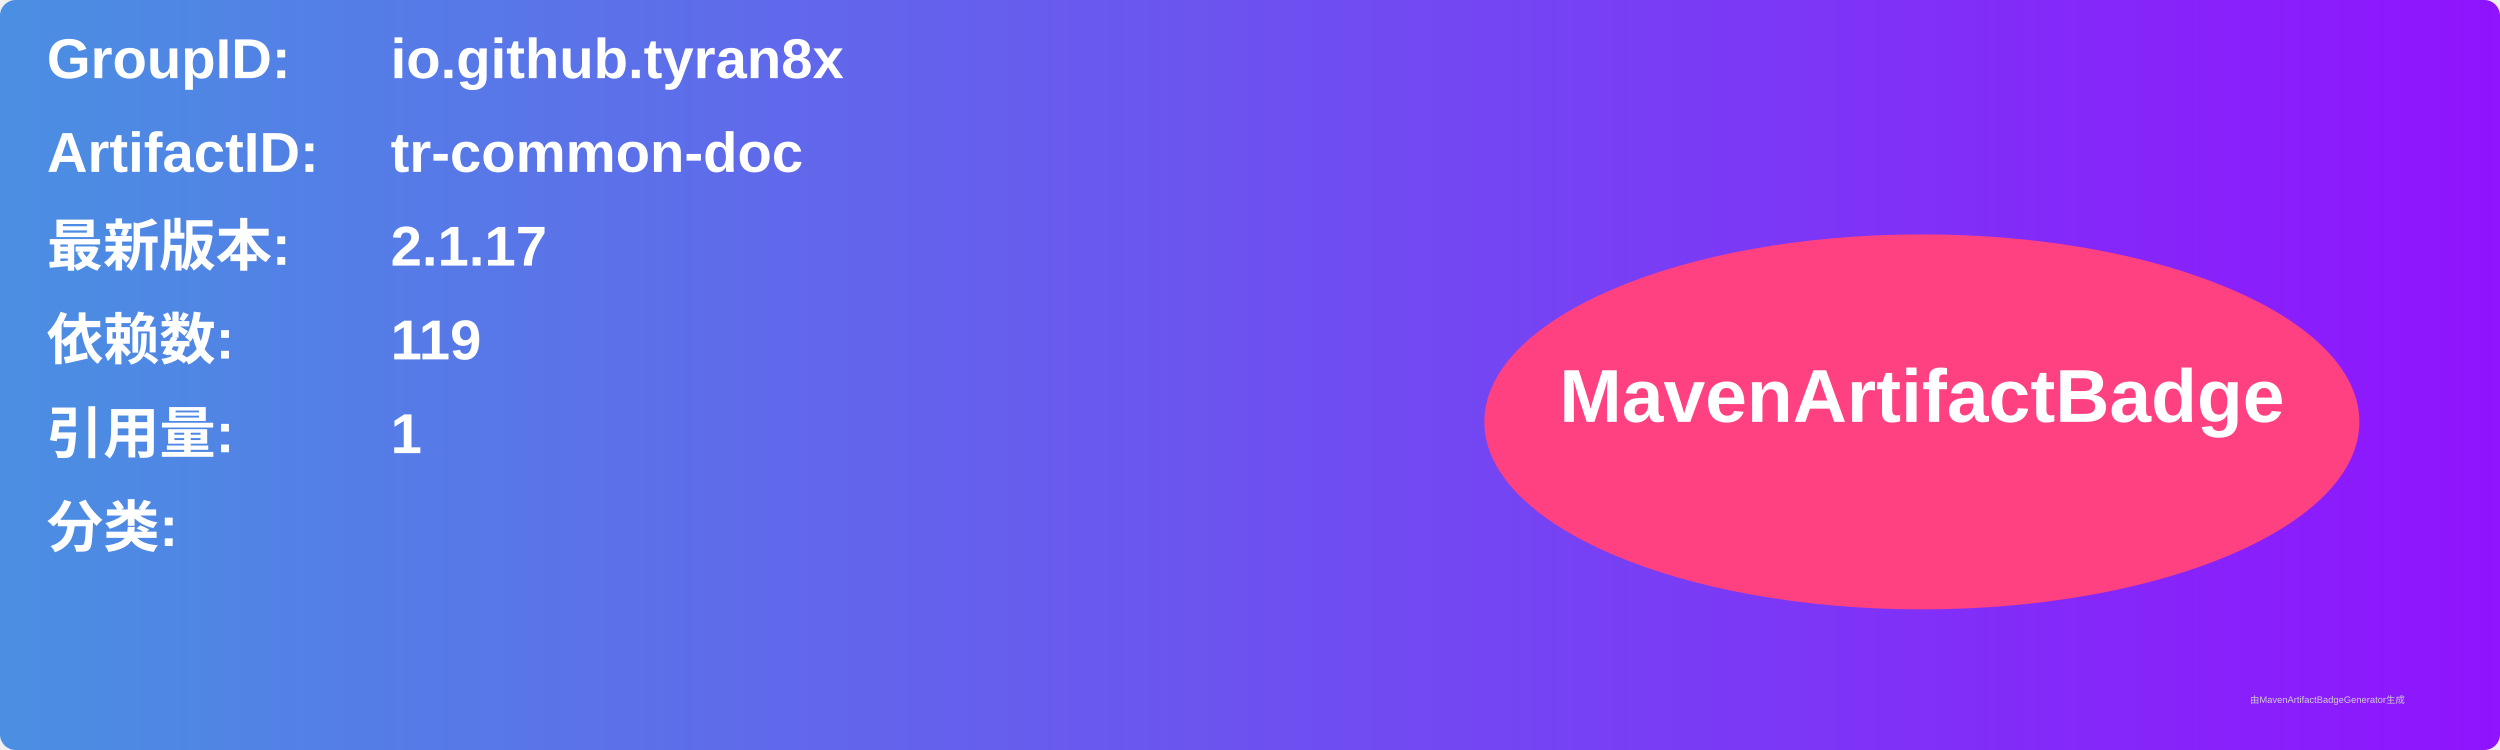
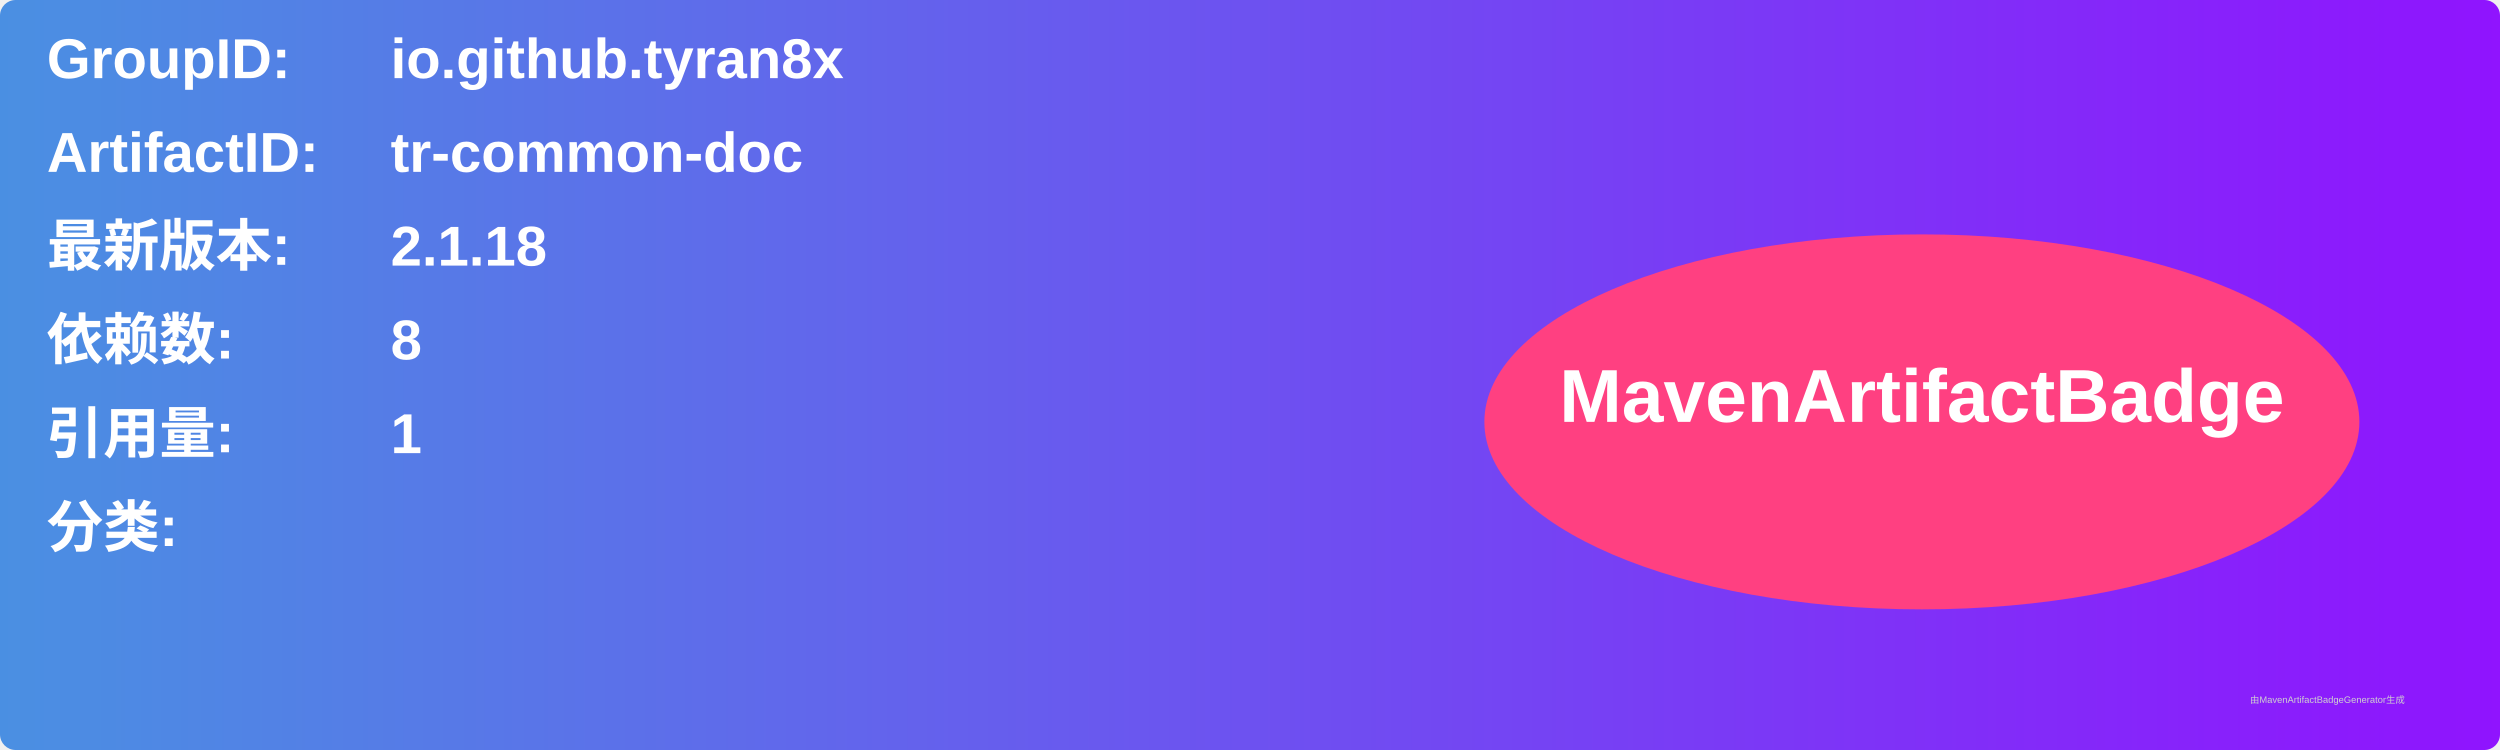
<svg xmlns="http://www.w3.org/2000/svg" width="800" height="240" viewBox="0 0 800 240">
  <linearGradient id="grad" x1="0%" y1="0%" x2="100%" y2="0%">
    <stop offset="0%" stop-color="#4a90e2" />
    <stop offset="100%" stop-color="#9013fe" />
  </linearGradient>
  <rect width="100%" height="100%" rx="5" ry="5" fill="url(#grad)" />
  <g transform="translate(15, 15)">
    <text x="0" y="10" font-family="Arial" font-size="18" fill="white" font-weight="bold" width="260">GroupID:</text>
    <text x="110" y="10" font-family="Arial" font-size="18" fill="white" font-weight="bold" width="460">io.github.tyran8x</text>
    <text x="0" y="40" font-family="Arial" font-size="18" fill="white" font-weight="bold" width="260">ArtifactID:</text>
    <text x="110" y="40" font-family="Arial" font-size="18" fill="white" font-weight="bold" width="460">tr-common-doc</text>
    <text x="0" y="70" font-family="Arial" font-size="18" fill="white" font-weight="bold">最新版本:</text>
    <text x="110" y="70" font-family="Arial" font-size="18" fill="white" font-weight="bold">
-       <tspan font-weight="bold">2.1.17</tspan>
+       <tspan font-weight="bold">2.1.18</tspan>
    </text>
    <text x="0" y="100" font-family="Arial" font-size="18" fill="white" font-weight="bold">依赖数: </text>
    <text x="110" y="100" font-family="Arial" font-size="18" fill="white">
-       <tspan font-weight="bold">119</tspan>
+       <tspan font-weight="bold">8</tspan>
    </text>
    <text x="0" y="130" font-family="Arial" font-size="18" fill="white" font-weight="bold">引用量: </text>
    <text x="110" y="130" font-family="Arial" font-size="18" fill="white">
      <tspan font-weight="bold">1</tspan>
    </text>
    <text x="0" y="160" font-family="Arial" font-size="18" fill="white" font-weight="bold">分类:</text>
    <text x="10" y="190" font-family="Arial" font-size="10" fill="white">
      <tspan font-weight="bold" />
    </text>
    <ellipse cx="600" cy="120" rx="140" ry="60" fill="#ff4081" />
    <text x="600" y="120" text-anchor="middle" font-family="Arial" font-size="24" fill="white" font-weight="bold">MavenArtifactBadge</text>
  </g>
  <text x="720" y="225" font-family="Arial" font-size="3" fill="#d0d0d0">由MavenArtifactBadgeGenerator生成</text>
</svg>
